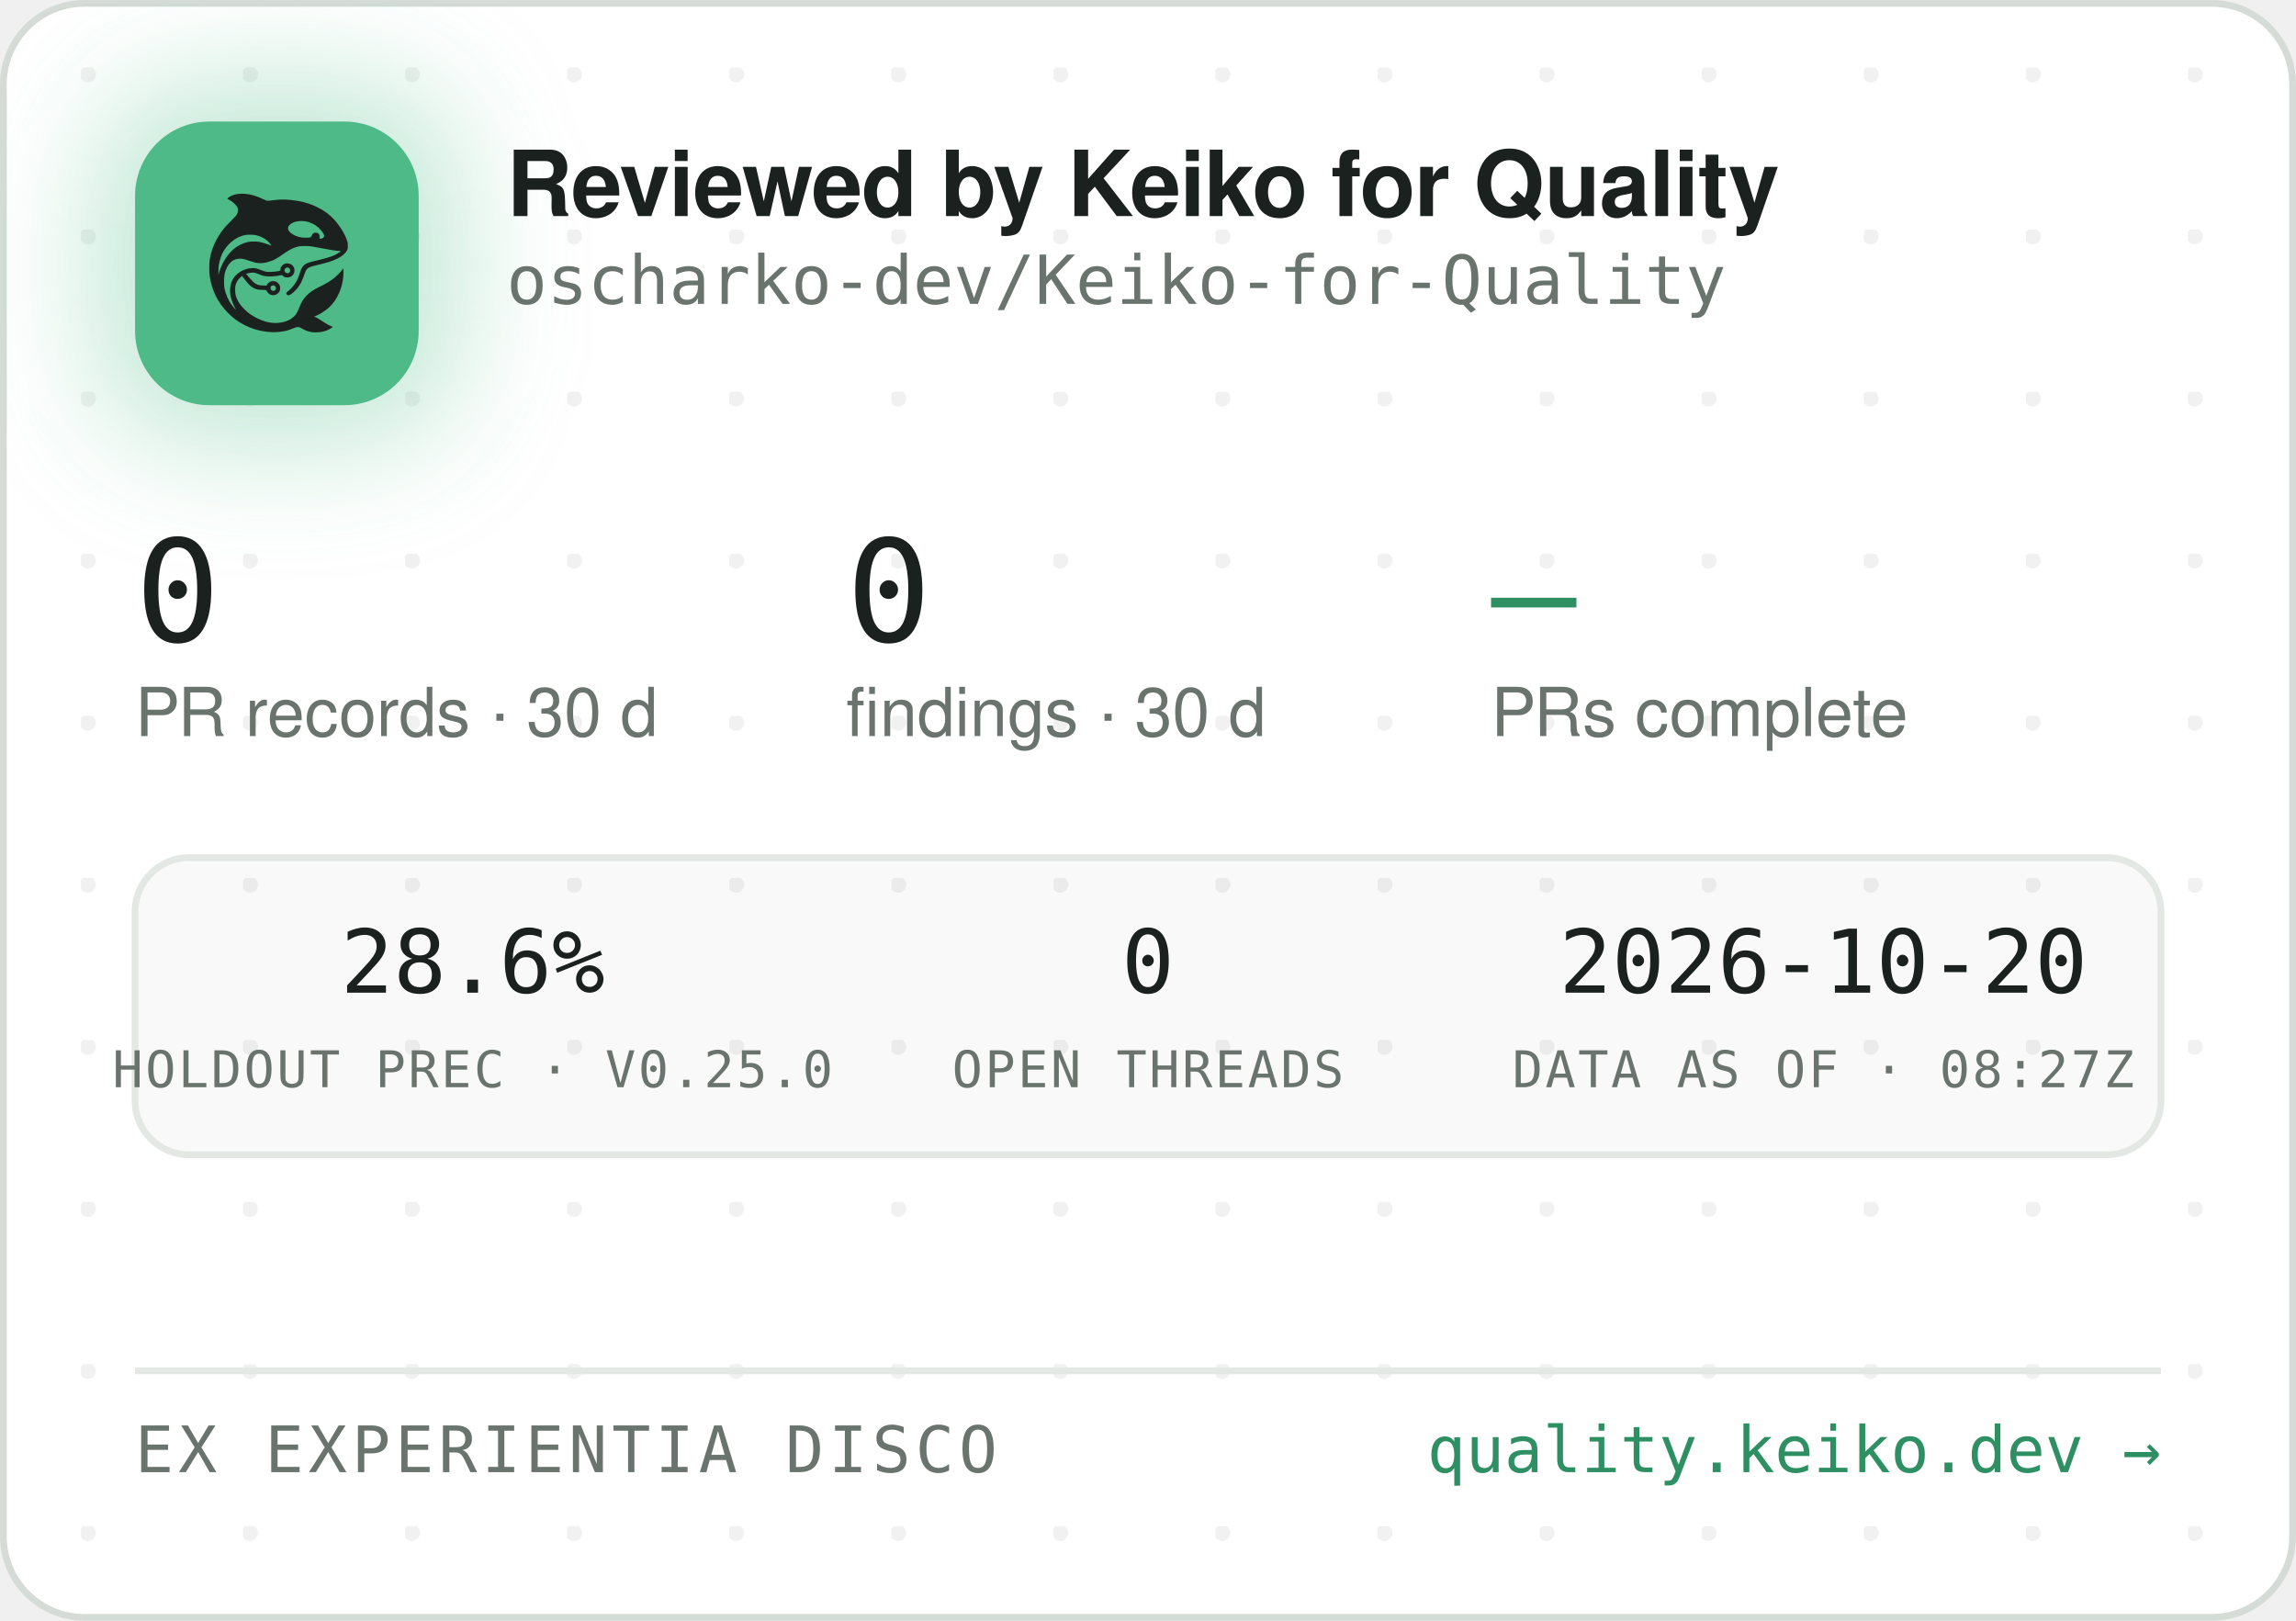
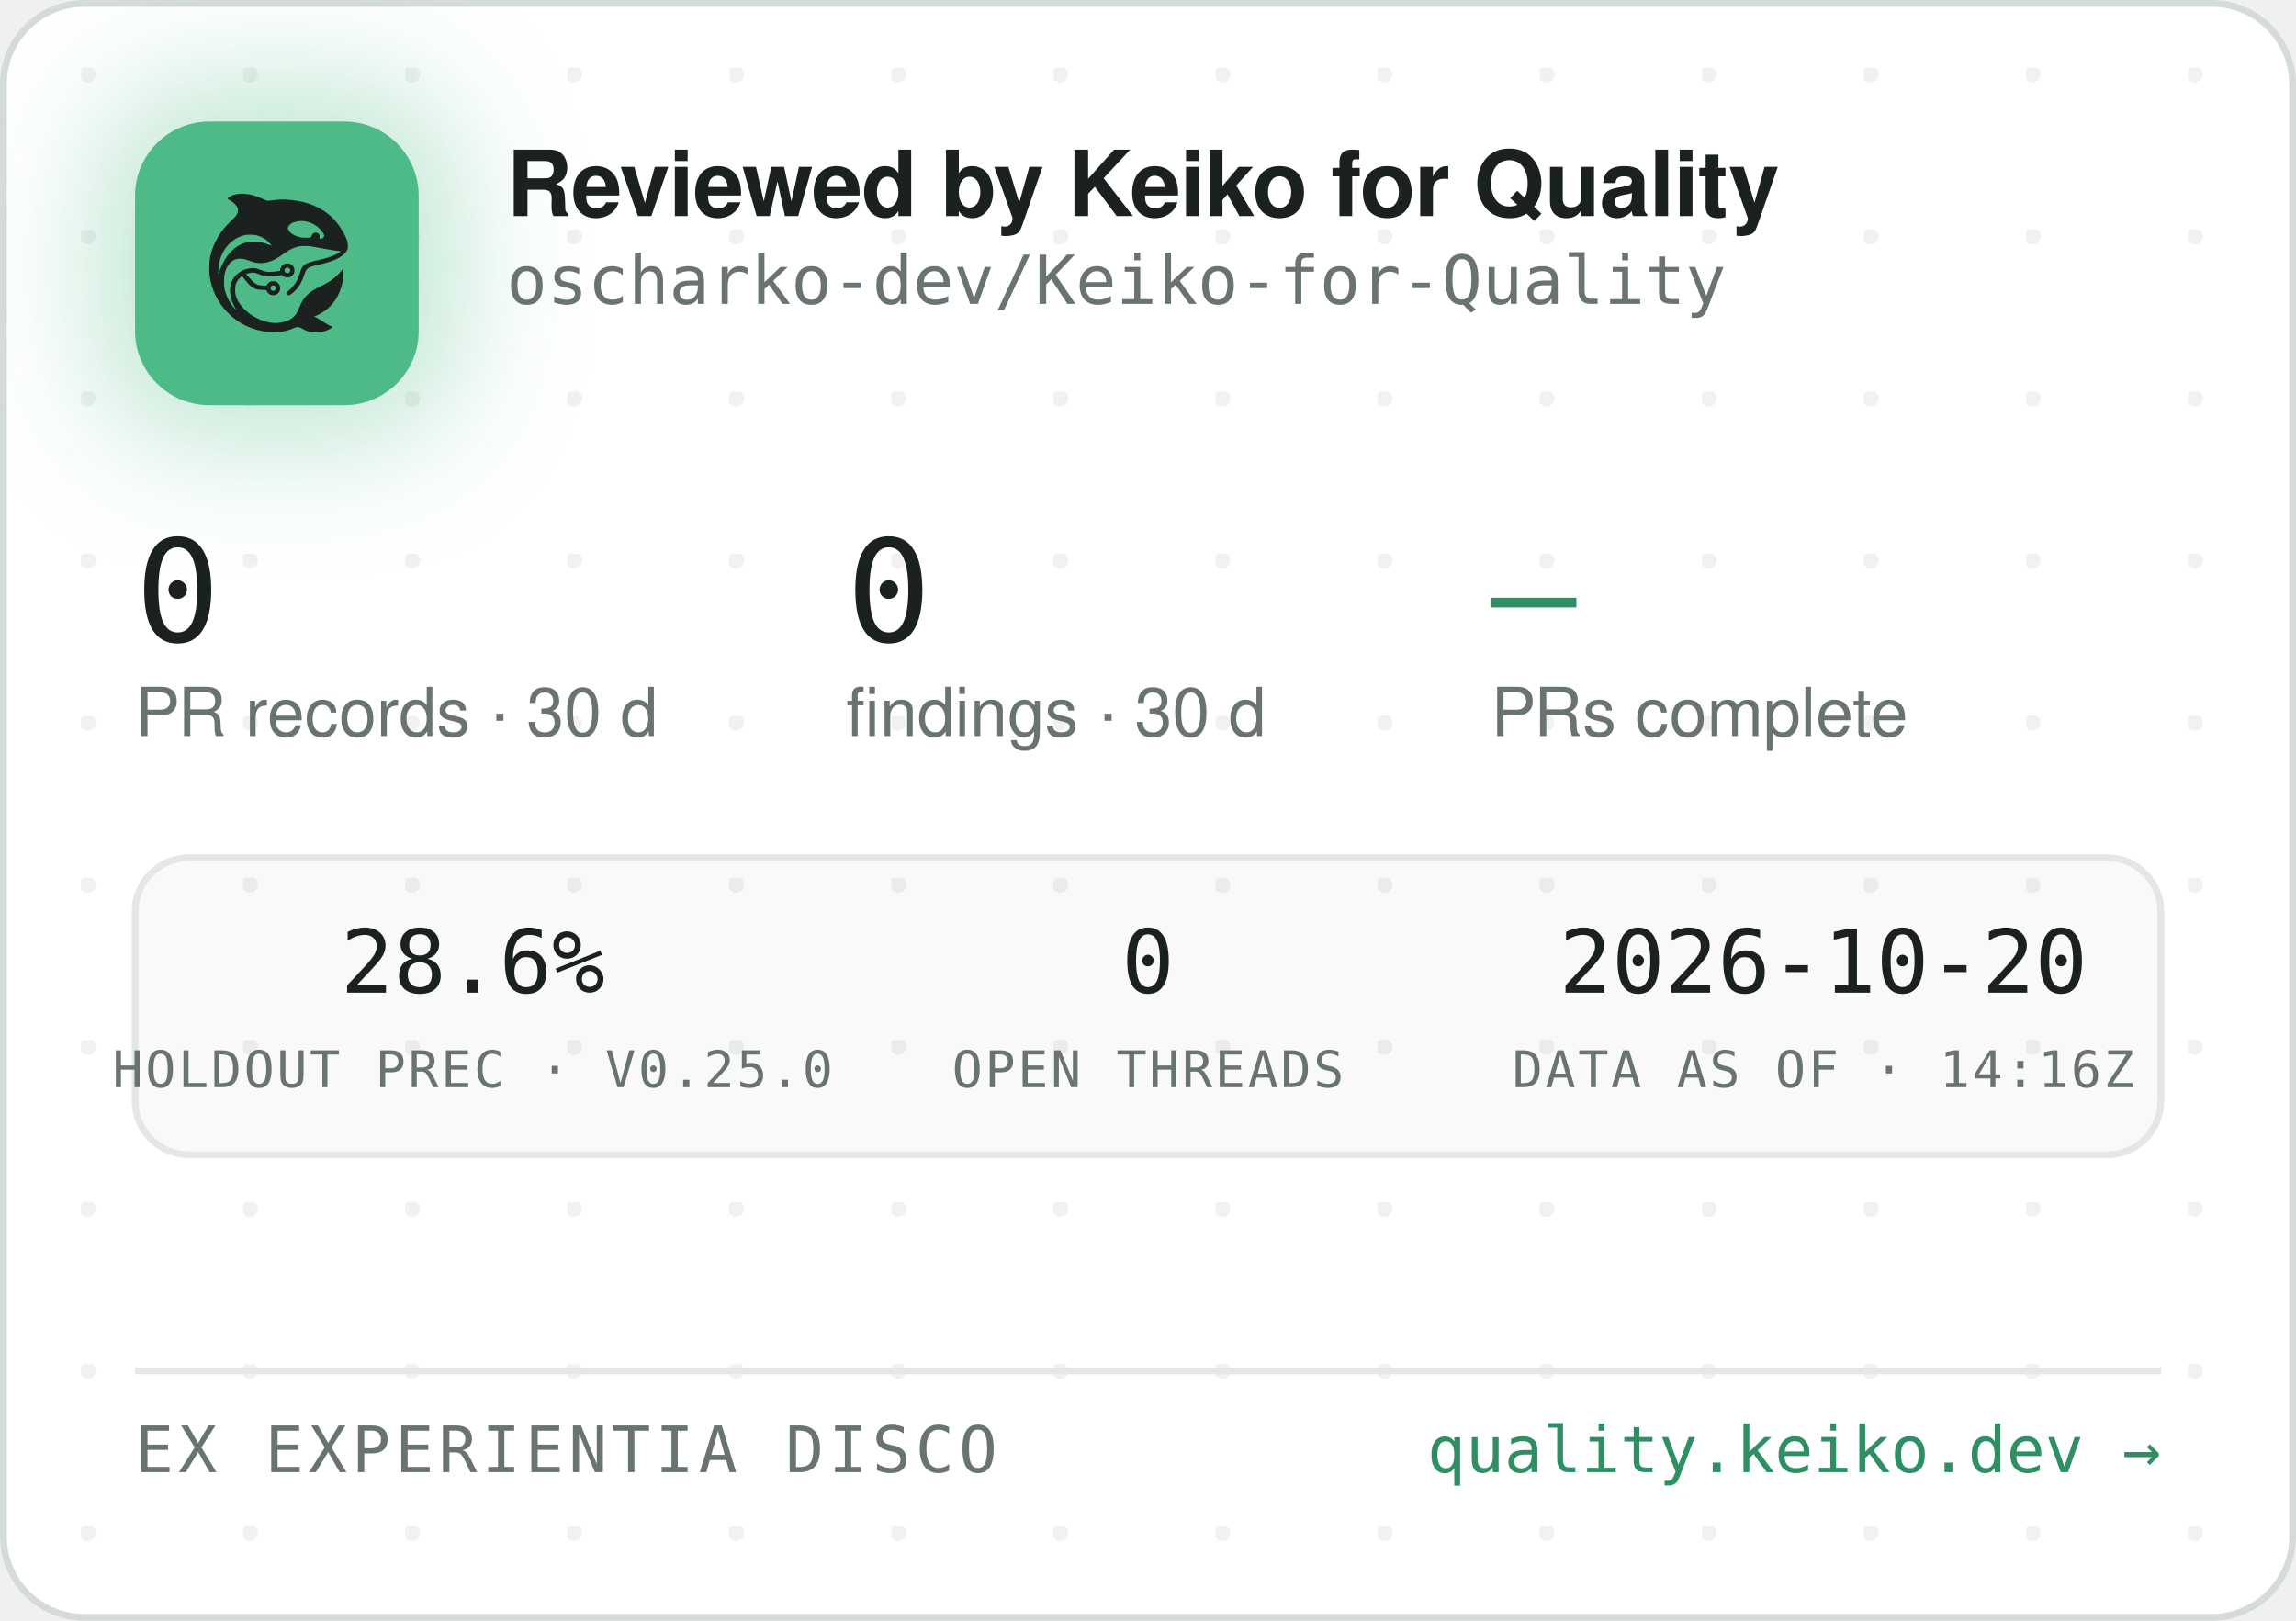
<svg xmlns="http://www.w3.org/2000/svg" width="340" height="240" viewBox="0 0 340 240" role="img" aria-label="Reviewed by Keiko for Quality — oscharko-dev/Keiko-for-Quality">
  <defs>
    <pattern id="dots" width="24" height="24" patternUnits="userSpaceOnUse" x="12" y="10">
      <circle cx="1" cy="1" r="1.2" fill="rgba(27,33,30,0.06)" />
    </pattern>
    <filter id="glow" x="-60%" y="-60%" width="220%" height="220%">
      <feGaussianBlur stdDeviation="9" />
    </filter>
    <clipPath id="card">
      <rect x="0.5" y="0.5" width="339" height="239" rx="12" />
    </clipPath>
  </defs>
  <rect x="0.5" y="0.5" width="339" height="239" rx="12" fill="#FFFFFF" stroke="#D5DBD6" />
  <rect x="0.5" y="0.5" width="339" height="239" rx="12" fill="url(#dots)" />
  <g clip-path="url(#card)">
    <rect x="14" y="12" width="54" height="54" rx="16" fill="rgba(78,186,135,0.35)" filter="url(#glow)" />
    <rect x="20" y="18" width="42" height="42" rx="11" fill="#4EBA87" />
    <g transform="translate(24,22) scale(0.03320312)">
      <g transform="translate(1024 0) scale(-1 1)">
        <g transform="translate(1024, 1024) scale(-0.1, -0.1)" fill="#1B211E" stroke="none">
          <path d="M3465 8223 c-144 -8 -314 -52 -408 -105 -69 -39 -146 -99 -146 -113 0 -5 30 -24 68 -42 146 -70 323 -229 377 -340 25 -49 29 -70 29 -138 -1 -72 -5 -88 -39 -160 -36 -75 -54 -95 -265 -305 -134 -132 -270 -279 -331 -355 -339 -425 -552 -896 -626 -1390 -25 -165 -25 -549 0 -720 92 -645 368 -1196 826 -1655 322 -324 710 -562 1145 -704 389 -126 793 -172 1155 -130 235 27 377 63 579 149 205 87 268 86 423 -7 102 -62 231 -115 335 -138 247 -56 562 -26 794 74 92 40 244 136 232 146 -4 3 -26 12 -48 19 -86 28 -246 116 -385 211 -162 112 -284 182 -357 207 l-48 17 40 15 c185 70 436 223 595 363 438 386 695 1014 678 1663 l-3 120 -50 -70 c-64 -90 -248 -280 -350 -362 -171 -136 -366 -255 -645 -391 -288 -140 -442 -243 -590 -391 -136 -137 -247 -316 -325 -526 -47 -127 -114 -262 -160 -326 -79 -107 -237 -224 -384 -283 -136 -55 -355 -96 -514 -96 -274 0 -548 71 -832 215 -242 123 -375 216 -553 389 -175 171 -287 332 -361 517 -44 114 -63 216 -63 359 0 152 17 233 74 350 35 70 59 102 136 179 l95 94 21 -29 c55 -75 219 -277 277 -338 171 -183 337 -256 582 -256 56 0 126 -3 155 -7 53 -6 54 -7 76 -57 30 -66 97 -128 172 -156 151 -57 318 11 395 160 33 62 34 193 3 261 -30 64 -88 125 -148 157 -44 23 -63 27 -141 27 -78 0 -97 -4 -140 -27 -58 -30 -131 -105 -141 -142 -6 -25 -8 -26 -93 -26 -47 0 -131 5 -186 10 -87 8 -111 15 -182 51 -45 22 -109 66 -143 96 -59 53 -326 361 -319 367 14 11 179 47 241 52 102 9 177 -7 318 -66 158 -66 243 -89 357 -99 157 -12 413 5 582 40 l93 19 44 -39 c59 -52 135 -75 228 -69 117 8 212 72 262 176 23 47 28 71 28 138 0 70 -4 89 -29 138 -55 110 -145 167 -270 174 -65 3 -91 0 -137 -18 -107 -40 -183 -140 -195 -257 l-6 -52 -51 -11 c-104 -23 -285 -41 -411 -42 -149 -1 -211 12 -402 88 -186 74 -256 88 -403 81 -193 -8 -377 -70 -546 -182 -342 -228 -485 -611 -399 -1064 30 -157 119 -388 209 -541 20 -35 35 -64 33 -66 -8 -8 -111 108 -190 214 -154 206 -278 489 -324 737 -28 154 -25 492 6 635 46 216 133 391 256 514 82 82 161 128 271 156 152 39 300 23 529 -57 217 -76 308 -101 410 -114 137 -17 284 -7 426 30 272 70 414 145 809 425 217 153 399 238 610 283 64 14 129 18 265 18 197 0 269 -9 615 -76 461 -89 843 -149 952 -149 41 0 41 0 23 -20 -28 -31 -169 -119 -254 -158 -167 -77 -388 -145 -716 -222 -399 -93 -508 -128 -608 -194 -102 -68 -160 -160 -217 -346 -35 -115 -102 -286 -149 -378 -85 -168 -227 -341 -377 -458 -105 -82 -115 -107 -69 -162 29 -34 65 -44 109 -29 86 29 261 181 371 322 126 162 201 309 295 581 61 176 90 232 145 283 62 57 163 93 470 165 439 104 640 169 863 278 206 100 368 240 434 375 32 67 33 71 33 198 -1 120 -3 138 -34 229 -98 294 -319 655 -573 936 -381 421 -968 723 -1618 834 -448 76 -767 83 -1169 25 -80 -12 -165 -19 -190 -17 -26 3 -90 26 -146 53 -343 162 -576 233 -842 255 -114 9 -141 10 -248 3z m2926 -1227 c164 -27 346 -102 485 -202 181 -129 354 -348 354 -448 0 -64 -75 -126 -154 -126 -60 0 -63 4 -52 70 8 50 7 65 -9 100 -29 64 -74 93 -151 98 -54 4 -70 1 -107 -21 -42 -25 -61 -52 -91 -129 -25 -64 -55 -73 -246 -73 -121 0 -187 5 -248 18 -318 70 -556 242 -556 402 0 218 388 374 775 311z m-2249 -611 c119 -21 208 -50 321 -106 114 -56 177 -100 266 -184 67 -63 157 -173 148 -181 -2 -3 -61 18 -130 45 -131 52 -298 100 -427 122 -113 20 -367 17 -470 -4 -502 -106 -885 -433 -1160 -992 -70 -142 -160 -379 -160 -424 0 -9 -5 -23 -11 -31 -13 -19 -5 316 10 410 80 482 295 846 661 1117 145 107 350 197 522 228 100 18 326 18 430 0z m1485 -1456 c95 -36 119 -159 42 -223 -78 -66 -209 -1 -209 104 0 60 33 100 99 121 36 10 36 10 68 -2z m-591 -822 c29 -26 37 -42 40 -77 6 -54 -9 -86 -55 -117 -41 -28 -70 -29 -119 -4 -44 22 -62 55 -62 112 0 51 13 75 53 99 50 31 101 26 143 -13z" />
        </g>
      </g>
    </g>
    <text x="75" y="32" font-family="-apple-system,'Segoe UI',Helvetica,Arial,sans-serif" font-size="13.5" font-weight="650" letter-spacing="-0.14" fill="#1B211E">Reviewed by Keiko for Quality</text>
    <text x="75" y="45" font-family="'JetBrains Mono',SFMono-Regular,Consolas,Menlo,monospace" font-size="10" fill="#6A746E">oscharko-dev/Keiko-for-Quality</text>
    <text x="20" y="95" font-family="'JetBrains Mono',SFMono-Regular,Consolas,Menlo,monospace" font-size="21" fill="#1B211E">0</text>
    <text x="20" y="109" font-family="-apple-system,'Segoe UI',Helvetica,Arial,sans-serif" font-size="10" fill="#6A746E">PR records · 30 d</text>
    <text x="125.3" y="95" font-family="'JetBrains Mono',SFMono-Regular,Consolas,Menlo,monospace" font-size="21" fill="#1B211E">0</text>
    <text x="125.3" y="109" font-family="-apple-system,'Segoe UI',Helvetica,Arial,sans-serif" font-size="10" fill="#6A746E">findings · 30 d</text>
    <text x="220.8" y="95" font-family="'JetBrains Mono',SFMono-Regular,Consolas,Menlo,monospace" font-size="21" fill="#2E8F63">—</text>
    <text x="220.8" y="109" font-family="-apple-system,'Segoe UI',Helvetica,Arial,sans-serif" font-size="10" fill="#6A746E">PRs complete</text>
    <rect x="20" y="127" width="300" height="44" rx="8" fill="rgba(27,33,30,0.025)" stroke="#E3E8E4" />
    <text x="70" y="147" text-anchor="middle" font-family="'JetBrains Mono',SFMono-Regular,Consolas,Menlo,monospace" font-size="13" fill="#1B211E">28.6%</text>
    <text x="70" y="161" text-anchor="middle" font-family="'JetBrains Mono',SFMono-Regular,Consolas,Menlo,monospace" font-size="7.5" letter-spacing="0.35" fill="#6A746E">HOLDOUT PREC · V0.25.0</text>
    <text x="170" y="147" text-anchor="middle" font-family="'JetBrains Mono',SFMono-Regular,Consolas,Menlo,monospace" font-size="13" fill="#1B211E">0</text>
    <text x="170" y="161" text-anchor="middle" font-family="'JetBrains Mono',SFMono-Regular,Consolas,Menlo,monospace" font-size="7.5" letter-spacing="0.35" fill="#6A746E">OPEN THREADS</text>
    <text x="270" y="147" text-anchor="middle" font-family="'JetBrains Mono',SFMono-Regular,Consolas,Menlo,monospace" font-size="13" fill="#1B211E">2026-10-20</text>
-     <text x="270" y="161" text-anchor="middle" font-family="'JetBrains Mono',SFMono-Regular,Consolas,Menlo,monospace" font-size="7.5" letter-spacing="0.35" fill="#6A746E">DATA AS OF · 08:27Z</text>
+     <text x="270" y="161" text-anchor="middle" font-family="'JetBrains Mono',SFMono-Regular,Consolas,Menlo,monospace" font-size="7.5" letter-spacing="0.35" fill="#6A746E">DATA AS OF · 14:16Z</text>
    <line x1="20" y1="203" x2="320" y2="203" stroke="#E3E8E4" />
    <text x="20" y="218" font-family="'JetBrains Mono',SFMono-Regular,Consolas,Menlo,monospace" font-size="9.5" letter-spacing="0.7" fill="#6A746E">EX EXPERIENTIA DISCO</text>
    <text x="320" y="218" text-anchor="end" font-family="'JetBrains Mono',SFMono-Regular,Consolas,Menlo,monospace" font-size="9.5" fill="#2E8F63">quality.keiko.dev →</text>
  </g>
</svg>
